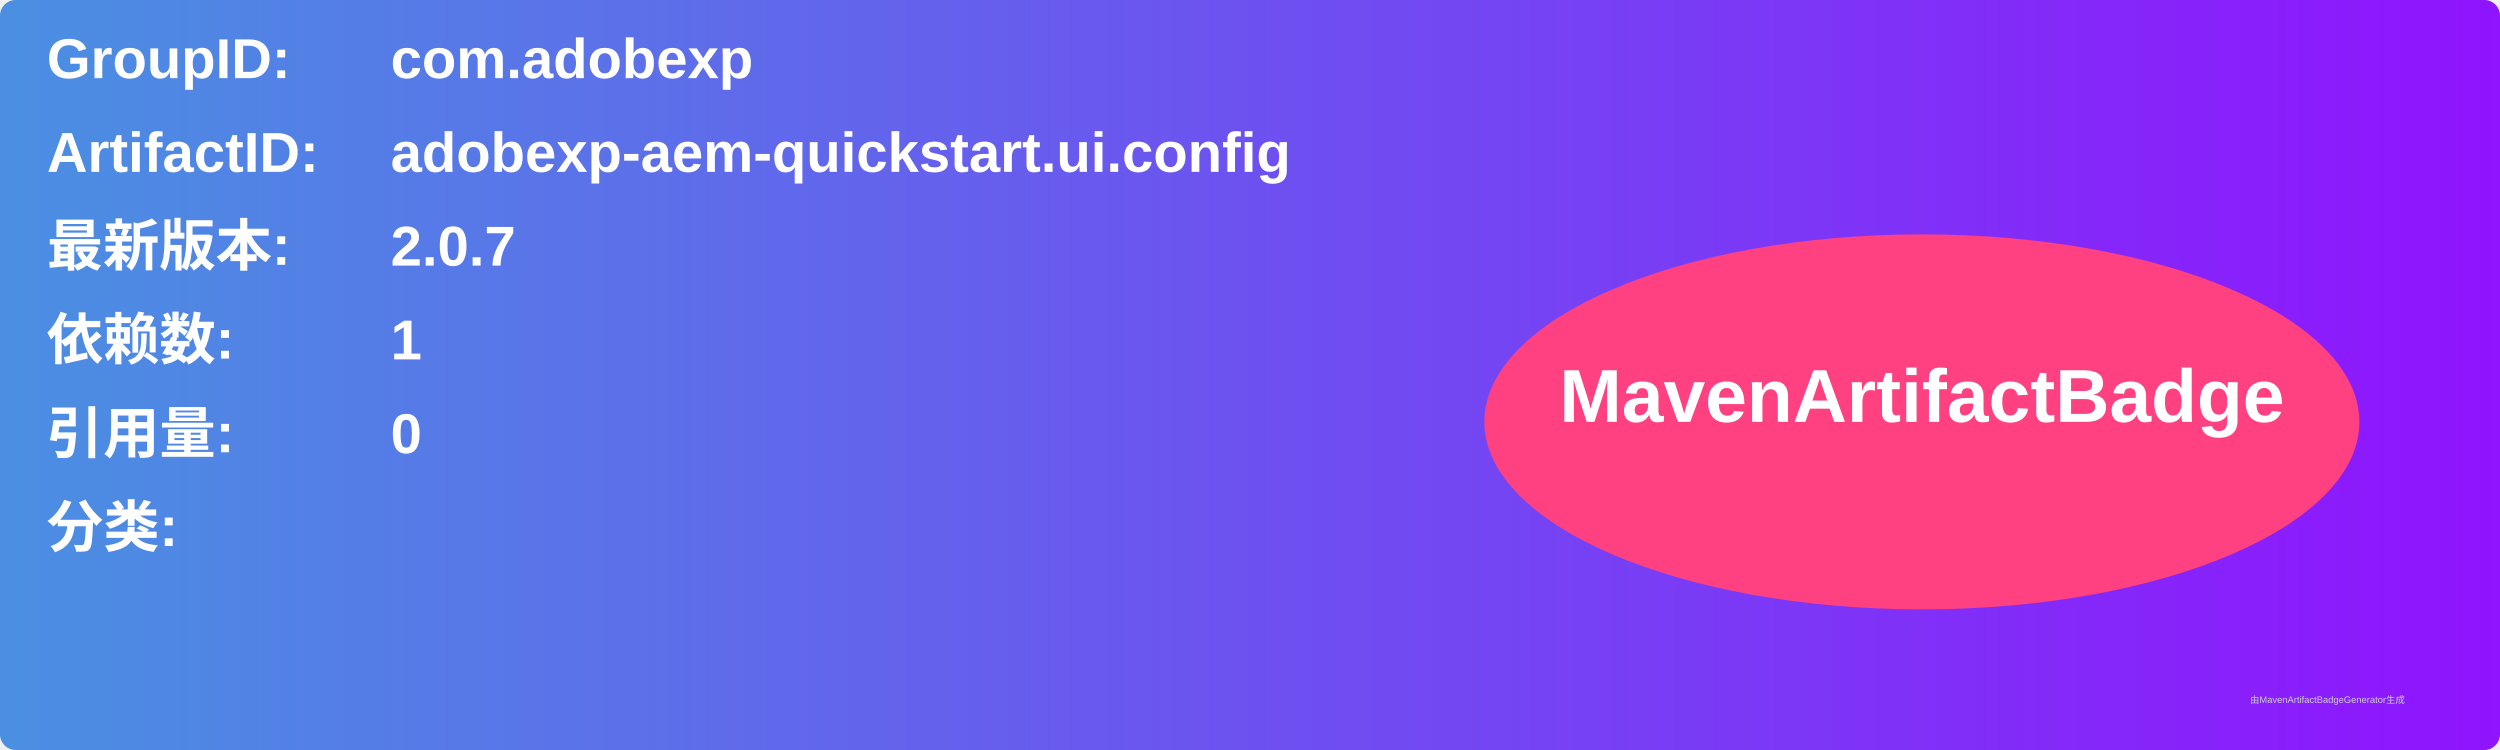
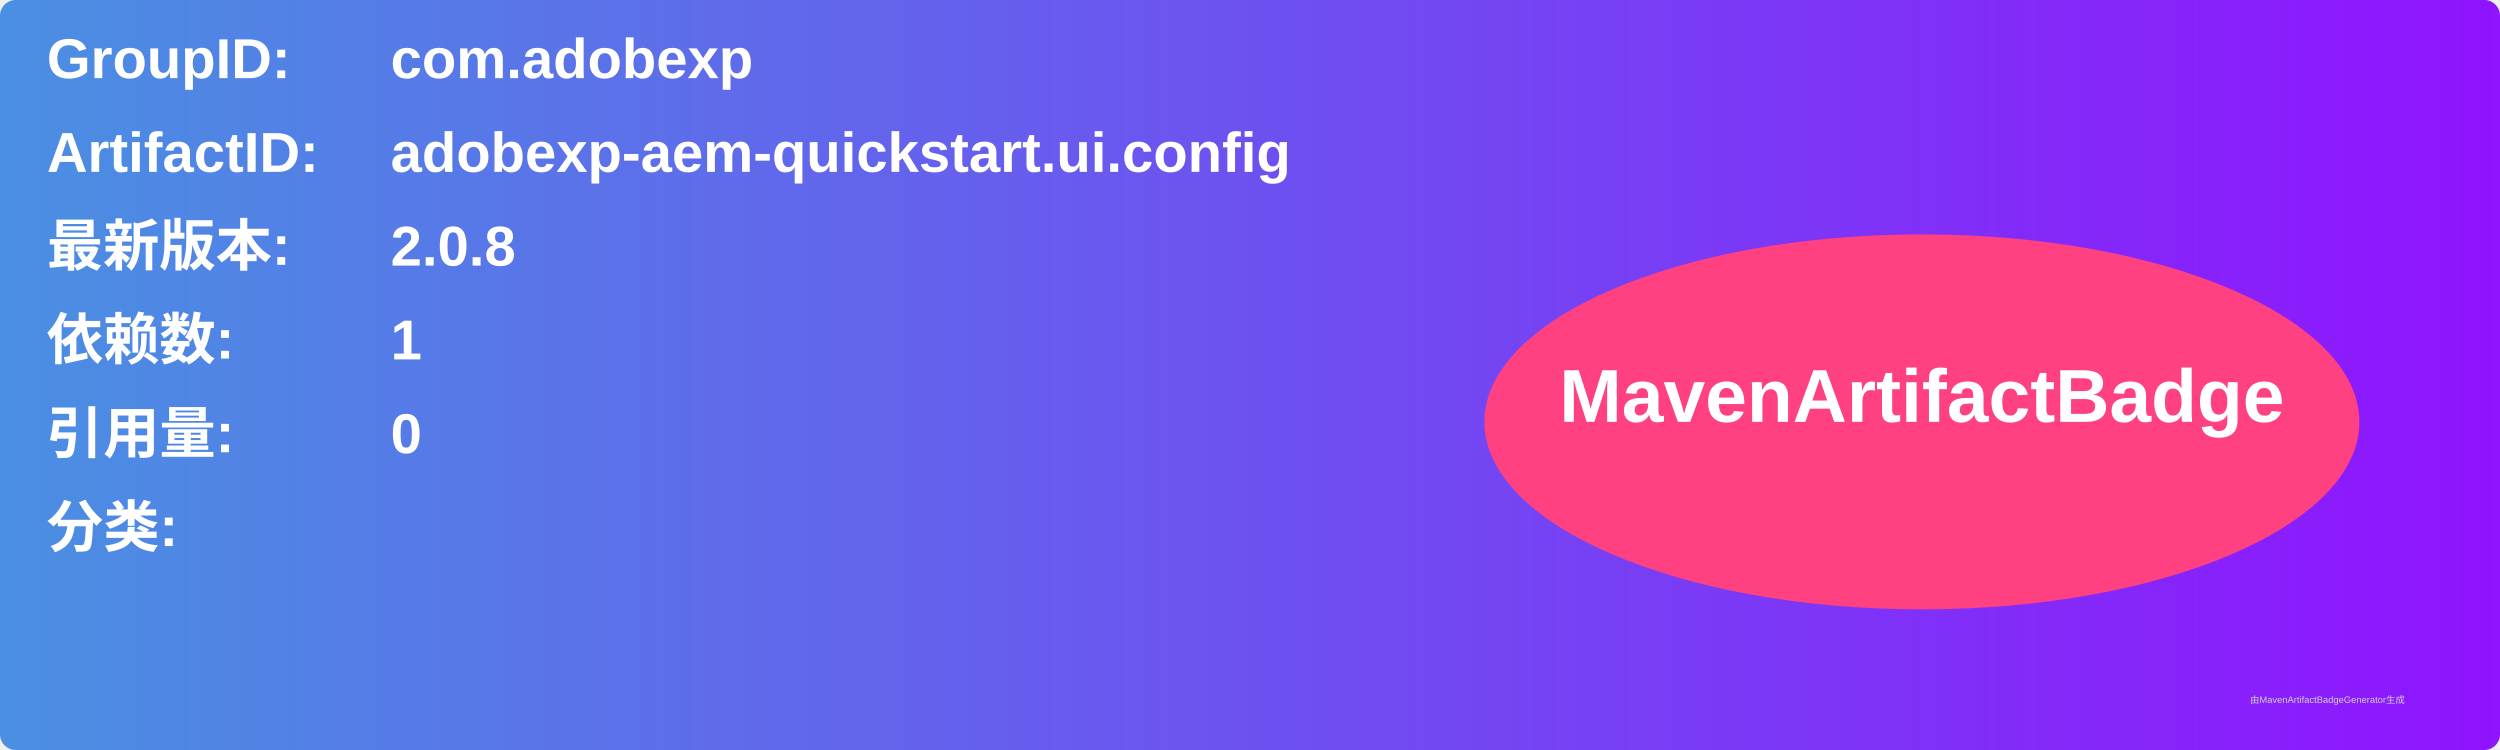
<svg xmlns="http://www.w3.org/2000/svg" width="800" height="240" viewBox="0 0 800 240">
  <linearGradient id="grad" x1="0%" y1="0%" x2="100%" y2="0%">
    <stop offset="0%" stop-color="#4a90e2" />
    <stop offset="100%" stop-color="#9013fe" />
  </linearGradient>
  <rect width="100%" height="100%" rx="5" ry="5" fill="url(#grad)" />
  <g transform="translate(15, 15)">
    <text x="0" y="10" font-family="Arial" font-size="18" fill="white" font-weight="bold" width="260">GroupID:</text>
    <text x="110" y="10" font-family="Arial" font-size="18" fill="white" font-weight="bold" width="460">com.adobexp</text>
    <text x="0" y="40" font-family="Arial" font-size="18" fill="white" font-weight="bold" width="260">ArtifactID:</text>
    <text x="110" y="40" font-family="Arial" font-size="18" fill="white" font-weight="bold" width="460">adobexp-aem-quickstart.ui.config</text>
    <text x="0" y="70" font-family="Arial" font-size="18" fill="white" font-weight="bold">最新版本:</text>
    <text x="110" y="70" font-family="Arial" font-size="18" fill="white" font-weight="bold">
-       <tspan font-weight="bold">2.0.7</tspan>
+       <tspan font-weight="bold">2.0.8</tspan>
    </text>
    <text x="0" y="100" font-family="Arial" font-size="18" fill="white" font-weight="bold">依赖数: </text>
    <text x="110" y="100" font-family="Arial" font-size="18" fill="white">
      <tspan font-weight="bold">1</tspan>
    </text>
    <text x="0" y="130" font-family="Arial" font-size="18" fill="white" font-weight="bold">引用量: </text>
    <text x="110" y="130" font-family="Arial" font-size="18" fill="white">
      <tspan font-weight="bold">0</tspan>
    </text>
    <text x="0" y="160" font-family="Arial" font-size="18" fill="white" font-weight="bold">分类:</text>
    <text x="10" y="190" font-family="Arial" font-size="10" fill="white">
      <tspan font-weight="bold" />
    </text>
    <ellipse cx="600" cy="120" rx="140" ry="60" fill="#ff4081" />
    <text x="600" y="120" text-anchor="middle" font-family="Arial" font-size="24" fill="white" font-weight="bold">MavenArtifactBadge</text>
  </g>
  <text x="720" y="225" font-family="Arial" font-size="3" fill="#d0d0d0">由MavenArtifactBadgeGenerator生成</text>
</svg>
